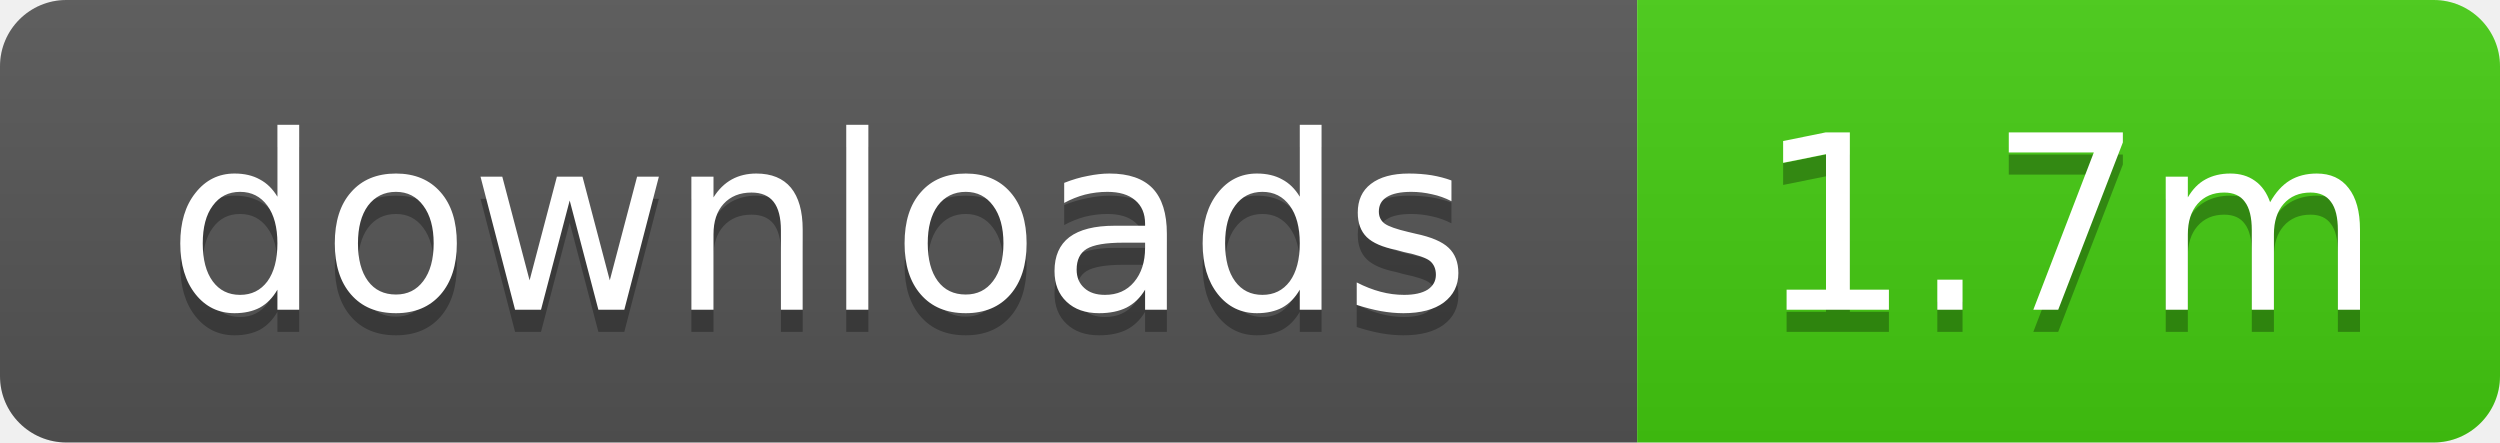
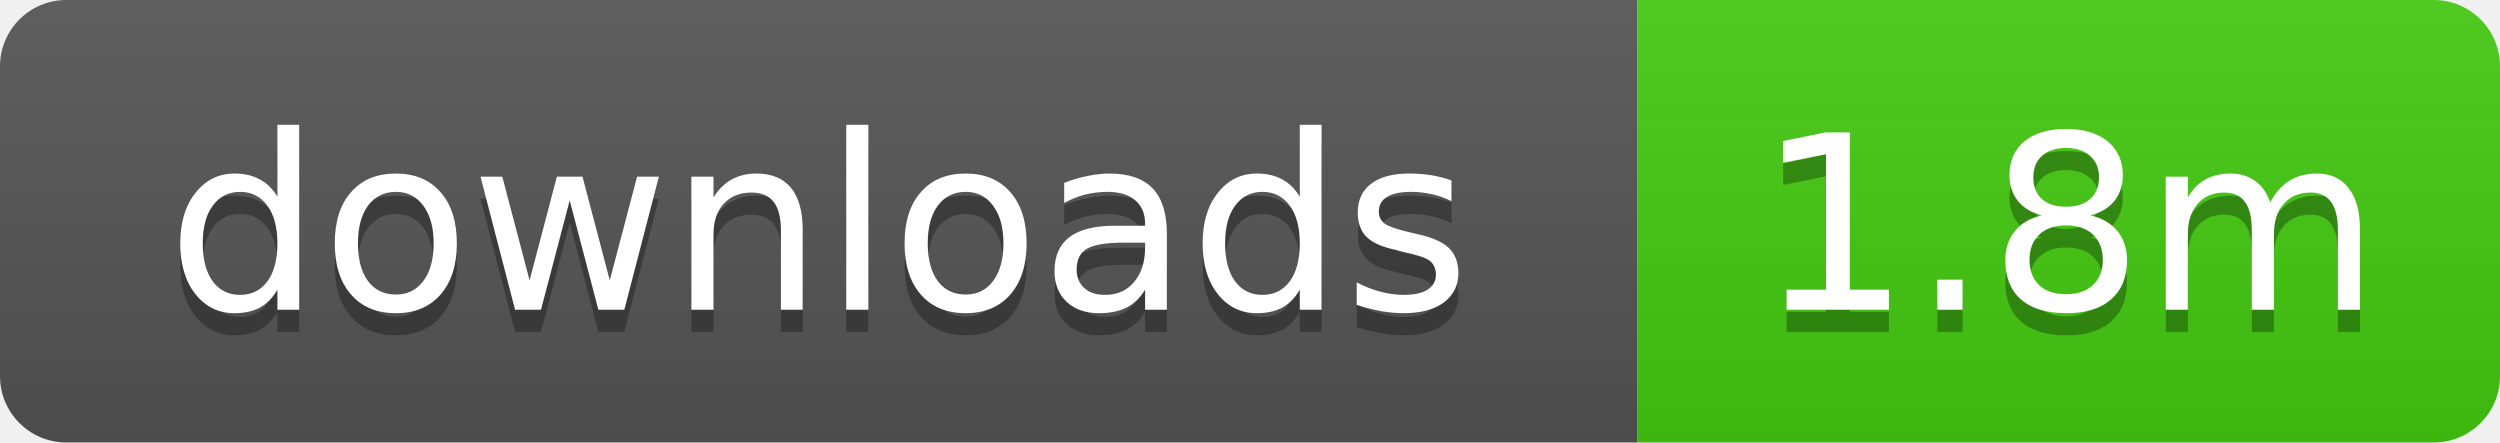
- <svg xmlns="http://www.w3.org/2000/svg" width="113" height="20" role="img" aria-label="downloads: 1.7m">
+ <svg xmlns="http://www.w3.org/2000/svg" width="113" height="20" role="img" aria-label="downloads: 1.8m">
  <linearGradient id="s" x2="0" y2="100%">
    <stop offset="0" stop-color="#bbb" stop-opacity=".1" />
    <stop offset="1" stop-opacity=".1" />
  </linearGradient>
  <clipPath id="r">
    <rect width="113" height="20" rx="3" />
  </clipPath>
  <g clip-path="url(#r)">
    <rect width="74" height="20" fill="#555" />
    <rect x="74" width="39" height="20" fill="#4c1" />
    <rect width="113" height="20" fill="url(#s)" />
  </g>
  <g fill="#fff" text-anchor="middle" font-family="Verdana,Geneva,DejaVu Sans,sans-serif" text-rendering="geometricPrecision" font-size="11">
    <text x="37" y="15" fill="#010101" fill-opacity=".3">downloads</text>
    <text x="37" y="14">downloads</text>
-     <text x="93.5" y="15" fill="#010101" fill-opacity=".3">1.7m</text>
-     <text x="93.5" y="14">1.7m</text>
+     <text x="93.5" y="15" fill="#010101" fill-opacity=".3">1.8m</text>
+     <text x="93.5" y="14">1.8m</text>
  </g>
</svg>
